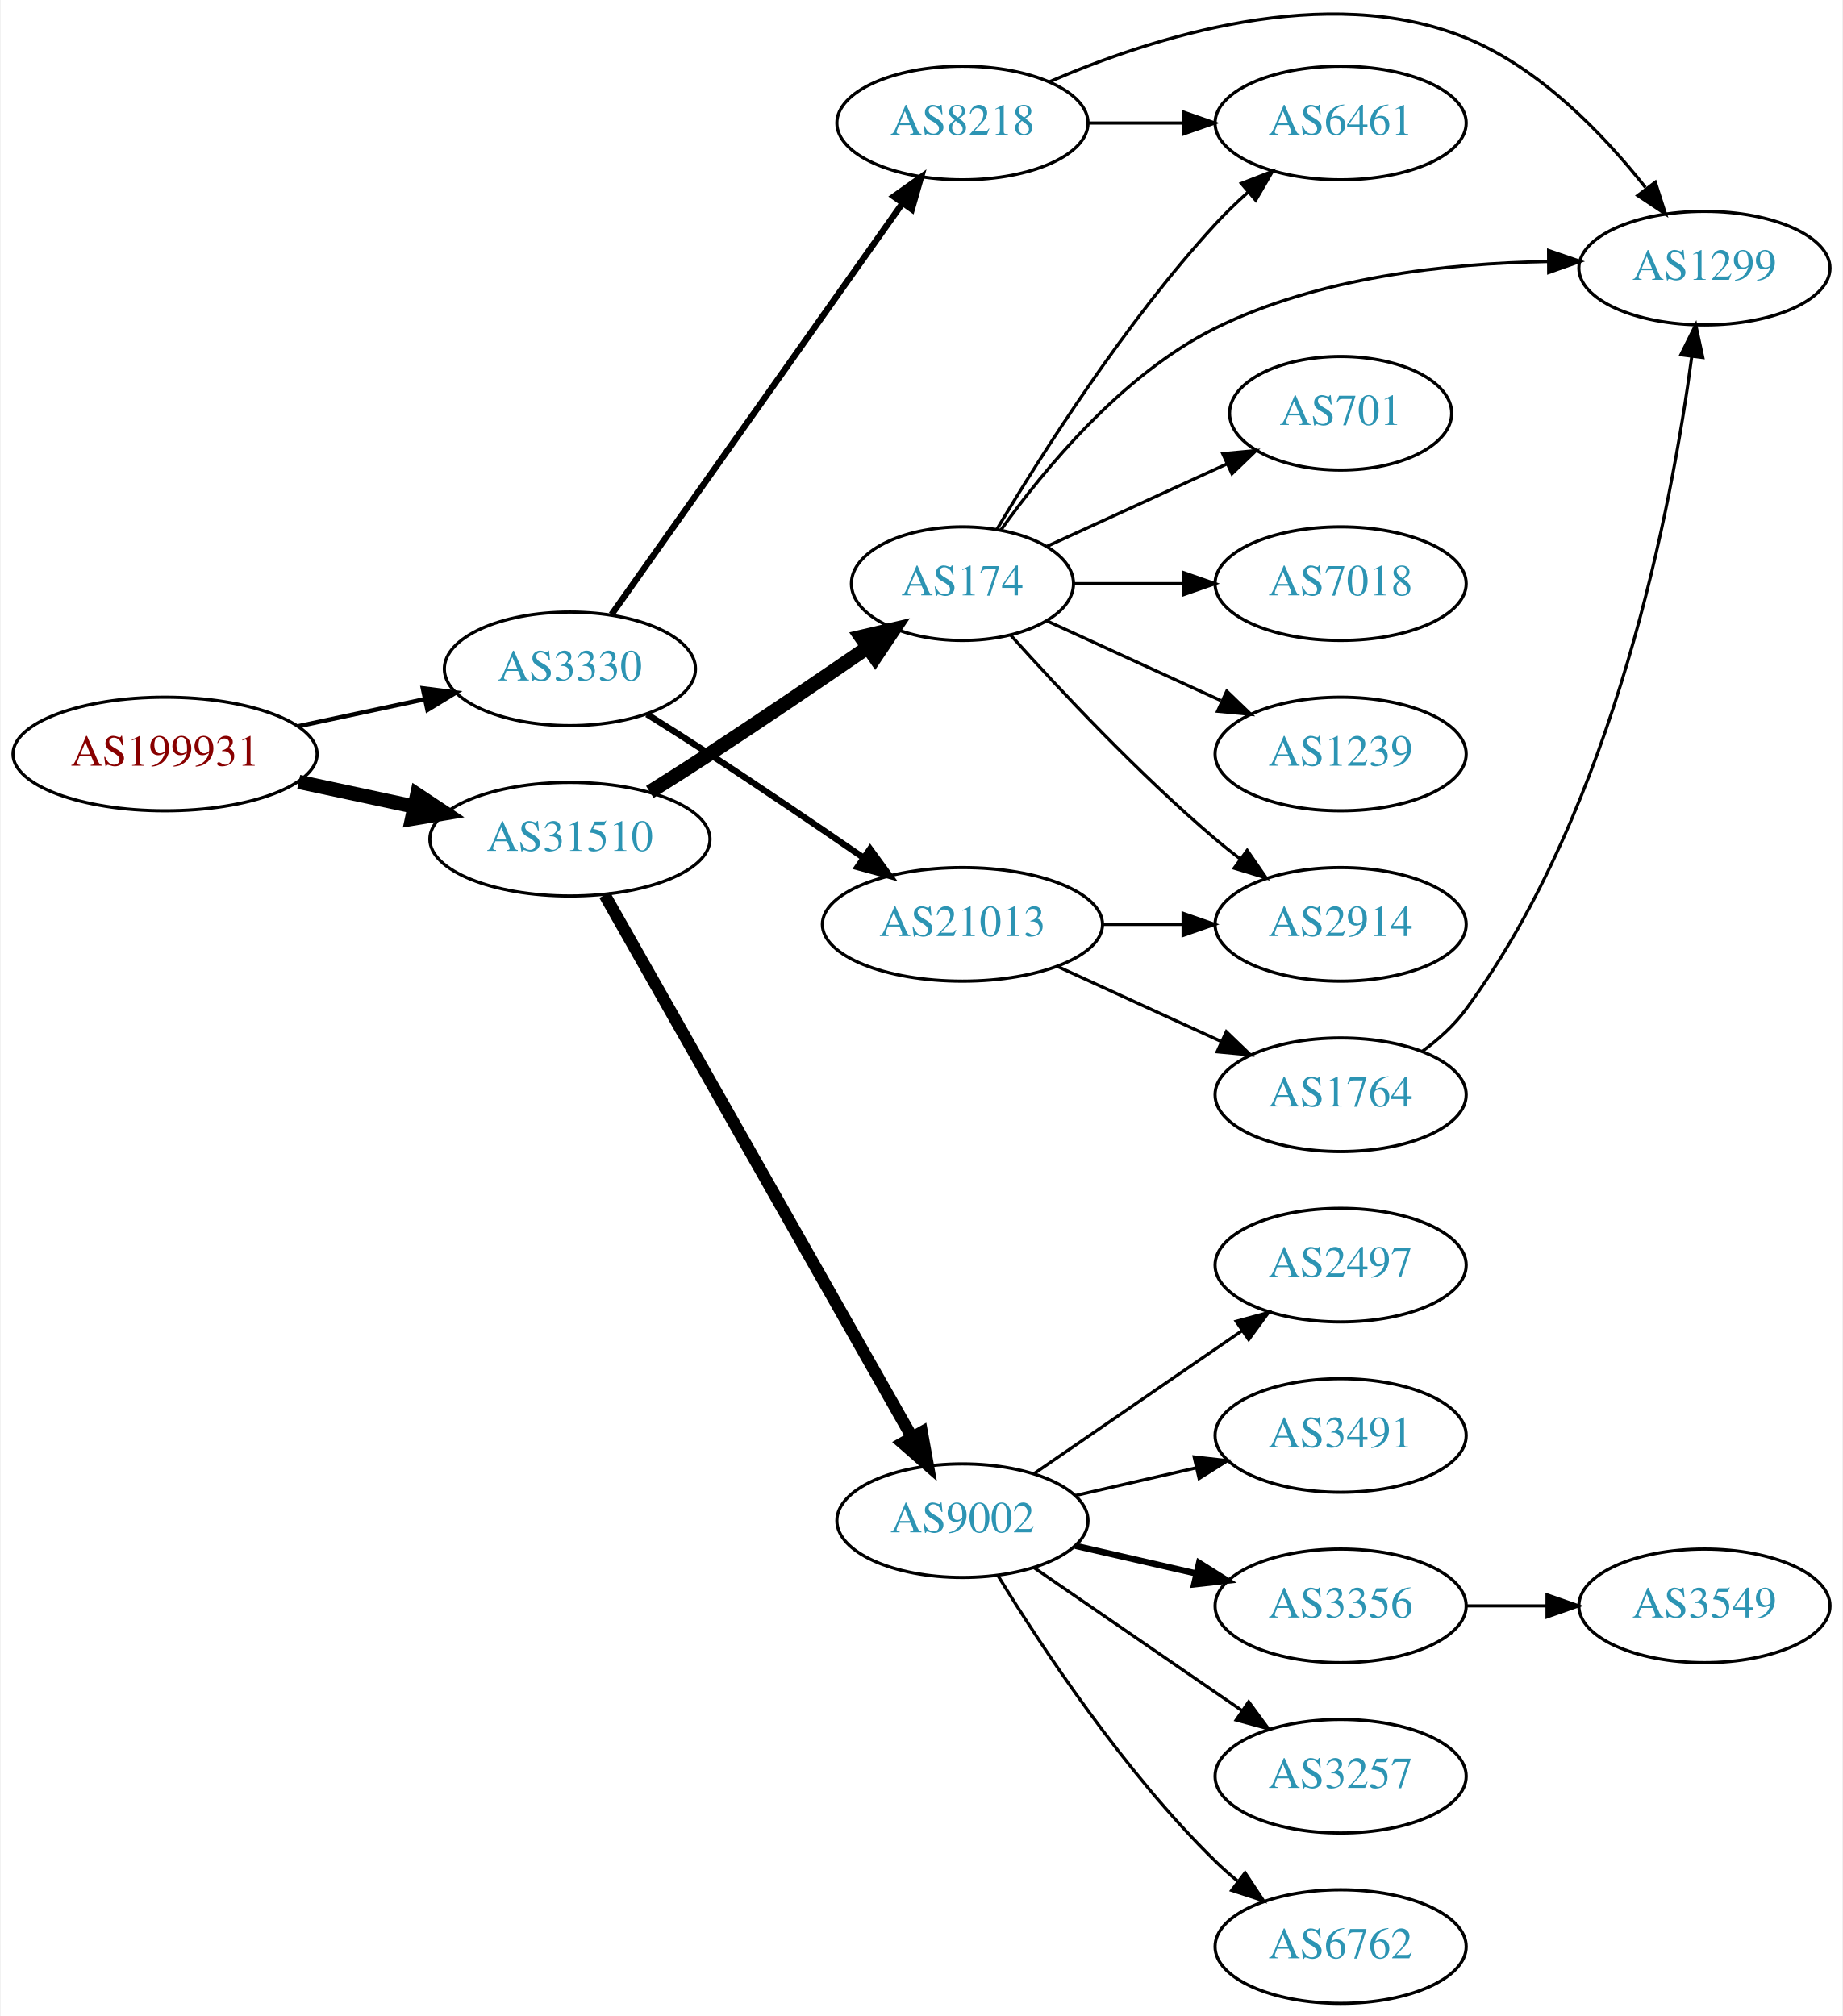
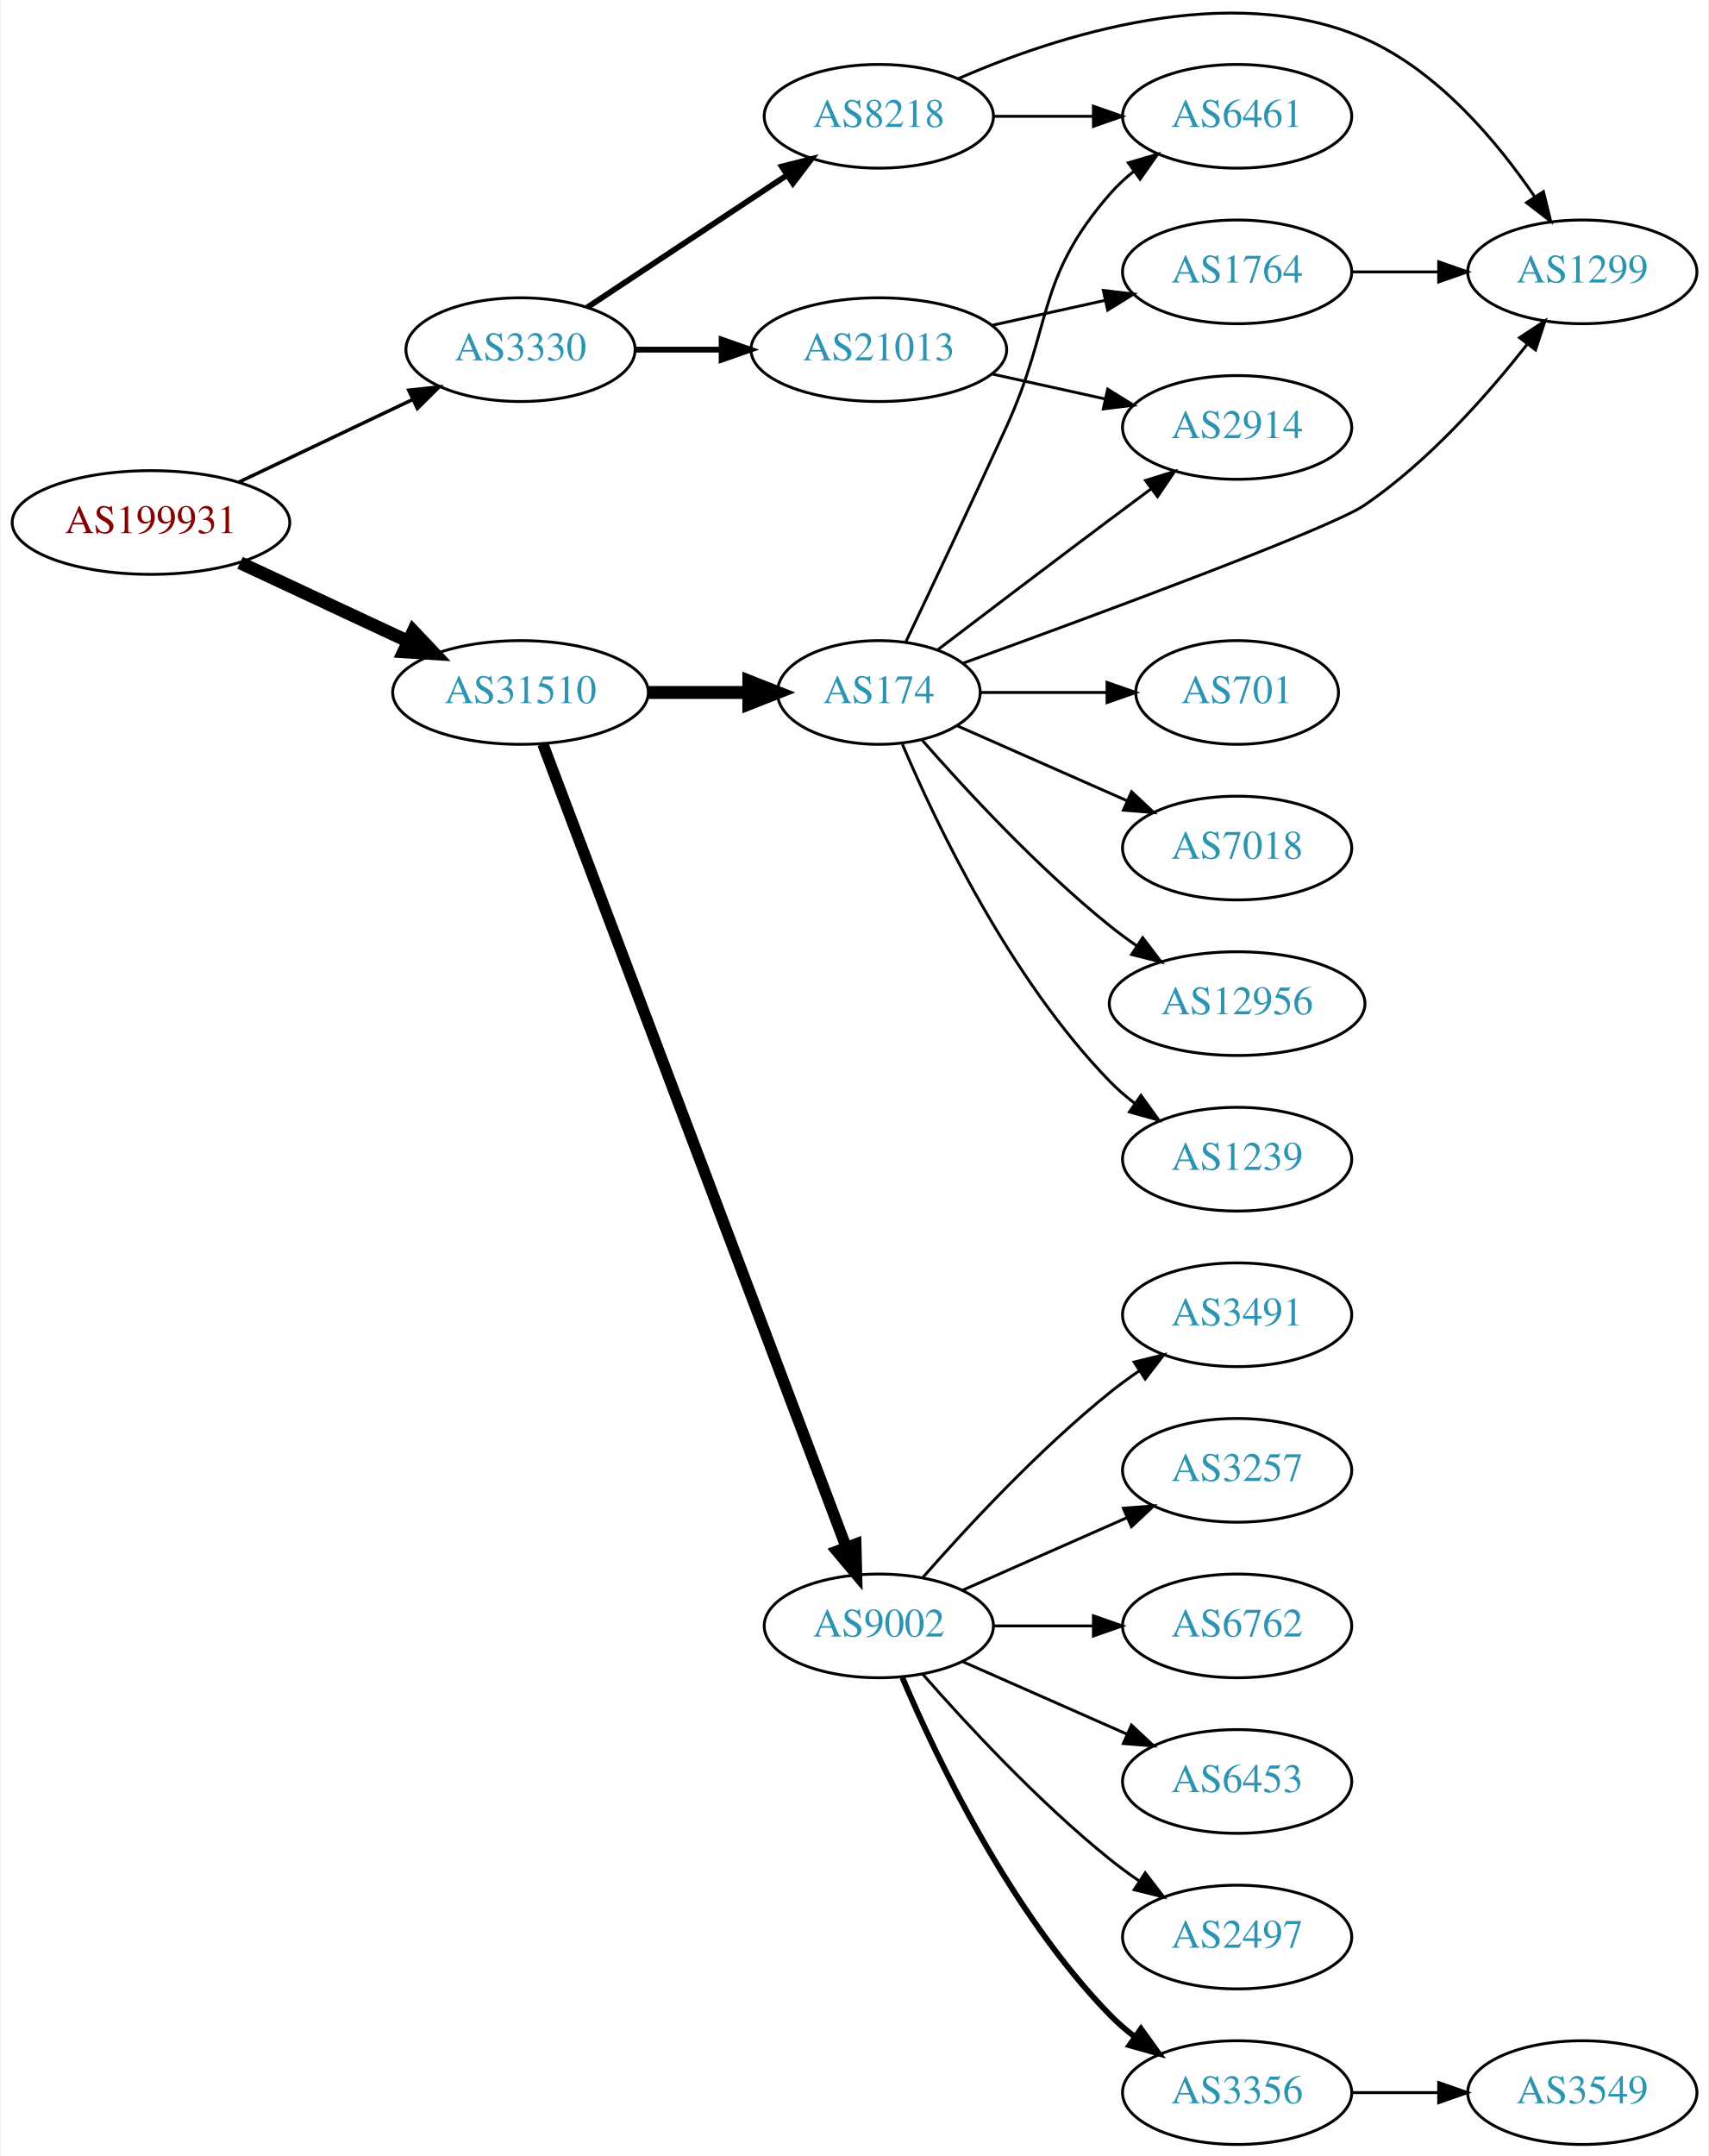
- <svg xmlns="http://www.w3.org/2000/svg" xmlns:xlink="http://www.w3.org/1999/xlink" width="584pt" height="639pt" viewBox="0.00 0.00 583.56 638.99">
-   <g id="graph0" class="graph" transform="scale(1 1) rotate(0) translate(4 634.991)">
-     <polygon fill="white" stroke="none" points="-4,4 -4,-634.991 579.562,-634.991 579.562,4 -4,4" />
+ <svg xmlns="http://www.w3.org/2000/svg" xmlns:xlink="http://www.w3.org/1999/xlink" width="593pt" height="748pt" viewBox="0.00 0.00 592.66 748.37">
+   <g id="graph0" class="graph" transform="scale(1 1) rotate(0) translate(4 744.367)">
+     <polygon fill="white" stroke="none" points="-4,4 -4,-744.367 588.661,-744.367 588.661,4 -4,4" />
    <g id="node1" class="node">
      <g id="a_node1">
        <a xlink:href="/asn/199931" xlink:title="AS199931 ~ ATKTVHOPFGARTEN [AT]">
-           <ellipse fill="#ffffff" stroke="black" cx="48.096" cy="-396" rx="48.192" ry="18" />
-           <text text-anchor="middle" x="48.096" y="-392.3" font-family="Times,serif" font-size="14.00" fill="#880000">AS199931</text>
+           <ellipse fill="#ffffff" stroke="black" cx="48.096" cy="-563" rx="48.192" ry="18" />
+           <text text-anchor="middle" x="48.096" y="-559.3" font-family="Times,serif" font-size="14.00" fill="#880000">AS199931</text>
        </a>
      </g>
    </g>
    <g id="node2" class="node">
      <g id="a_node2">
        <a xlink:href="/asn/3330" xlink:title="AS3330 ~ Vienna, Austria [AT]">
-           <ellipse fill="#ffffff" stroke="black" cx="176.388" cy="-423" rx="39.794" ry="18" />
-           <text text-anchor="middle" x="176.388" y="-419.3" font-family="Times,serif" font-size="14.00" fill="#2c94b3">AS3330</text>
+           <ellipse fill="#ffffff" stroke="black" cx="176.388" cy="-623" rx="39.794" ry="18" />
+           <text text-anchor="middle" x="176.388" y="-619.3" font-family="Times,serif" font-size="14.00" fill="#2c94b3">AS3330</text>
        </a>
      </g>
    </g>
    <g id="edge1" class="edge">
-       <path fill="none" stroke="black" stroke-width="1.385" d="M90.448,-404.841C103.163,-407.559 117.222,-410.565 130.181,-413.335" />
-       <polygon fill="black" stroke="black" stroke-width="1.385" points="129.781,-416.829 140.292,-415.497 131.245,-409.984 129.781,-416.829" />
+       <path fill="none" stroke="black" stroke-width="1.2" d="M78.706,-577.067C96.75,-585.64 119.941,-596.658 139.087,-605.754" />
+       <polygon fill="black" stroke="black" stroke-width="1.2" points="137.586,-608.916 148.12,-610.046 140.59,-602.593 137.586,-608.916" />
    </g>
    <g id="node3" class="node">
      <g id="a_node3">
        <a xlink:href="/asn/31510" xlink:title="AS31510 ~ Innsbrucker Kommunalbetriebe AG [AT]">
-           <ellipse fill="#ffffff" stroke="black" cx="176.388" cy="-369" rx="44.393" ry="18" />
-           <text text-anchor="middle" x="176.388" y="-365.3" font-family="Times,serif" font-size="14.00" fill="#2c94b3">AS31510</text>
+           <ellipse fill="#ffffff" stroke="black" cx="176.388" cy="-504" rx="44.393" ry="18" />
+           <text text-anchor="middle" x="176.388" y="-500.3" font-family="Times,serif" font-size="14.00" fill="#2c94b3">AS31510</text>
        </a>
      </g>
    </g>
    <g id="edge2" class="edge">
-       <path fill="none" stroke="black" stroke-width="4.5" d="M90.448,-387.159C102.138,-384.66 114.964,-381.918 127.027,-379.339" />
-       <polygon fill="black" stroke="black" stroke-width="4.5" points="127.983,-383.161 136.939,-377.22 126.336,-375.46 127.983,-383.161" />
+       <path fill="none" stroke="black" stroke-width="4.5" d="M79.025,-549.018C96.497,-540.855 118.712,-530.477 137.408,-521.743" />
+       <polygon fill="black" stroke="black" stroke-width="4.5" points="139.149,-525.276 146.542,-517.476 135.816,-518.141 139.149,-525.276" />
    </g>
    <g id="node4" class="node">
      <g id="a_node4">
        <a xlink:href="/asn/21013" xlink:title="AS21013 ~ Wels, AT [AT]">
-           <ellipse fill="#ffffff" stroke="black" cx="300.78" cy="-342" rx="44.393" ry="18" />
-           <text text-anchor="middle" x="300.78" y="-338.3" font-family="Times,serif" font-size="14.00" fill="#2c94b3">AS21013</text>
+           <ellipse fill="#ffffff" stroke="black" cx="300.78" cy="-623" rx="44.393" ry="18" />
+           <text text-anchor="middle" x="300.78" y="-619.3" font-family="Times,serif" font-size="14.00" fill="#2c94b3">AS21013</text>
        </a>
      </g>
    </g>
    <g id="edge3" class="edge">
-       <path fill="none" stroke="black" stroke-width="2" d="M200.81,-408.596C207.251,-404.57 214.216,-400.159 220.584,-396 236.737,-385.45 254.503,-373.381 269.107,-363.331" />
-       <polygon fill="black" stroke="black" stroke-width="2" points="271.507,-365.928 277.749,-357.367 267.531,-360.167 271.507,-365.928" />
+       <path fill="none" stroke="black" stroke-width="2" d="M216.113,-623C225.573,-623 235.865,-623 245.891,-623" />
+       <polygon fill="black" stroke="black" stroke-width="2" points="246.198,-626.5 256.198,-623 246.198,-619.5 246.198,-626.5" />
    </g>
    <g id="node5" class="node">
      <g id="a_node5">
        <a xlink:href="/asn/8218" xlink:title="AS8218 ~ legacy Neotelecoms [FR]">
-           <ellipse fill="#ffffff" stroke="black" cx="300.78" cy="-596" rx="39.794" ry="18" />
-           <text text-anchor="middle" x="300.78" y="-592.3" font-family="Times,serif" font-size="14.00" fill="#2c94b3">AS8218</text>
+           <ellipse fill="#ffffff" stroke="black" cx="300.78" cy="-704" rx="39.794" ry="18" />
+           <text text-anchor="middle" x="300.78" y="-700.3" font-family="Times,serif" font-size="14.00" fill="#2c94b3">AS8218</text>
        </a>
      </g>
    </g>
    <g id="edge4" class="edge">
-       <path fill="none" stroke="black" stroke-width="2" d="M189.57,-440.22C211.198,-470.79 256.395,-534.676 281.675,-570.409" />
-       <polygon fill="black" stroke="black" stroke-width="2" points="279.013,-572.707 287.646,-578.849 284.728,-568.664 279.013,-572.707" />
+       <path fill="none" stroke="black" stroke-width="2" d="M199.552,-637.668C218.926,-650.491 247.259,-669.241 268.862,-683.538" />
+       <polygon fill="black" stroke="black" stroke-width="2" points="267.096,-686.567 277.367,-689.167 270.959,-680.729 267.096,-686.567" />
    </g>
    <g id="node10" class="node">
      <g id="a_node10">
-         <a xlink:href="/asn/174" xlink:title="AS174 ~ Cogent Communications [US]">
-           <ellipse fill="#ffffff" stroke="black" cx="300.78" cy="-450" rx="35.194" ry="18" />
-           <text text-anchor="middle" x="300.78" y="-446.3" font-family="Times,serif" font-size="14.00" fill="#2c94b3">AS174</text>
+         <a xlink:href="/asn/9002" xlink:title="AS9002 ~ RETN Limited [EU]">
+           <ellipse fill="#ffffff" stroke="black" cx="300.78" cy="-180" rx="39.794" ry="18" />
+           <text text-anchor="middle" x="300.78" y="-176.3" font-family="Times,serif" font-size="14.00" fill="#2c94b3">AS9002</text>
        </a>
      </g>
    </g>
    <g id="edge10" class="edge">
-       <path fill="none" stroke="black" stroke-width="4.5" d="M201.712,-383.968C207.898,-387.839 214.512,-392.035 220.584,-396 237.356,-406.954 255.865,-419.546 270.77,-429.813" />
-       <polygon fill="black" stroke="black" stroke-width="4.5" points="268.623,-433.116 279.089,-435.56 273.099,-426.637 268.623,-433.116" />
+       <path fill="none" stroke="black" stroke-width="3.938" d="M184.142,-486.119C204.454,-432.349 265.075,-271.871 289.456,-207.33" />
+       <polygon fill="black" stroke="black" stroke-width="3.938" points="292.786,-208.418 293.046,-197.826 286.238,-205.944 292.786,-208.418" />
    </g>
    <g id="node11" class="node">
      <g id="a_node11">
-         <a xlink:href="/asn/9002" xlink:title="AS9002 ~ RETN Limited [EU]">
-           <ellipse fill="#ffffff" stroke="black" cx="300.78" cy="-153" rx="39.794" ry="18" />
-           <text text-anchor="middle" x="300.78" y="-149.3" font-family="Times,serif" font-size="14.00" fill="#2c94b3">AS9002</text>
+         <a xlink:href="/asn/174" xlink:title="AS174 ~ Cogent Communications [US]">
+           <ellipse fill="#ffffff" stroke="black" cx="300.78" cy="-504" rx="35.194" ry="18" />
+           <text text-anchor="middle" x="300.78" y="-500.3" font-family="Times,serif" font-size="14.00" fill="#2c94b3">AS174</text>
        </a>
      </g>
    </g>
    <g id="edge11" class="edge">
-       <path fill="none" stroke="black" stroke-width="3.857" d="M187.403,-351.324C208.883,-313.416 259.477,-224.127 284.797,-179.441" />
-       <polygon fill="black" stroke="black" stroke-width="3.857" points="287.912,-181.043 289.797,-170.617 281.822,-177.592 287.912,-181.043" />
+       <path fill="none" stroke="black" stroke-width="4.5" d="M220.883,-504C232.141,-504 244.273,-504 255.566,-504" />
+       <polygon fill="black" stroke="black" stroke-width="4.5" points="255.654,-507.938 265.654,-504 255.654,-500.063 255.654,-507.938" />
    </g>
    <g id="node6" class="node">
      <g id="a_node6">
        <a xlink:href="/asn/1764" xlink:title="AS1764 ~ NEXTLAYER-AS [AT]">
-           <ellipse fill="#ffffff" stroke="black" cx="420.622" cy="-288" rx="39.794" ry="18" />
-           <text text-anchor="middle" x="420.622" y="-284.3" font-family="Times,serif" font-size="14.00" fill="#2c94b3">AS1764</text>
+           <ellipse fill="#ffffff" stroke="black" cx="425.172" cy="-650" rx="39.794" ry="18" />
+           <text text-anchor="middle" x="425.172" y="-646.3" font-family="Times,serif" font-size="14.00" fill="#2c94b3">AS1764</text>
        </a>
      </g>
    </g>
    <g id="edge5" class="edge">
-       <path fill="none" stroke="black" d="M330.909,-328.652C346.521,-321.498 365.918,-312.609 382.59,-304.97" />
-       <polygon fill="black" stroke="black" points="384.409,-307.986 392.042,-300.638 381.493,-301.622 384.409,-307.986" />
+       <path fill="none" stroke="black" d="M340.17,-631.469C352.561,-634.202 366.407,-637.257 379.228,-640.085" />
+       <polygon fill="black" stroke="black" points="378.723,-643.558 389.243,-642.295 380.231,-636.722 378.723,-643.558" />
    </g>
    <g id="node7" class="node">
      <g id="a_node7">
        <a xlink:href="/asn/2914" xlink:title="AS2914 ~ NTT America, Inc. [US]">
-           <ellipse fill="#ffffff" stroke="black" cx="420.622" cy="-342" rx="39.794" ry="18" />
-           <text text-anchor="middle" x="420.622" y="-338.3" font-family="Times,serif" font-size="14.00" fill="#2c94b3">AS2914</text>
+           <ellipse fill="#ffffff" stroke="black" cx="425.172" cy="-596" rx="39.794" ry="18" />
+           <text text-anchor="middle" x="425.172" y="-592.3" font-family="Times,serif" font-size="14.00" fill="#2c94b3">AS2914</text>
        </a>
      </g>
    </g>
    <g id="edge6" class="edge">
-       <path fill="none" stroke="black" d="M344.991,-342C353.303,-342 362.066,-342 370.548,-342" />
-       <polygon fill="black" stroke="black" points="370.707,-345.5 380.707,-342 370.707,-338.5 370.707,-345.5" />
+       <path fill="none" stroke="black" d="M340.17,-614.531C352.561,-611.798 366.407,-608.743 379.228,-605.915" />
+       <polygon fill="black" stroke="black" points="380.231,-609.278 389.243,-603.705 378.723,-602.442 380.231,-609.278" />
    </g>
    <g id="node8" class="node">
      <g id="a_node8">
        <a xlink:href="/asn/1299" xlink:title="AS1299 ~ Telia Carrier [EU]">
-           <ellipse fill="#ffffff" stroke="black" cx="535.915" cy="-550" rx="39.794" ry="18" />
-           <text text-anchor="middle" x="535.915" y="-546.3" font-family="Times,serif" font-size="14.00" fill="#2c94b3">AS1299</text>
-         </a>
-       </g>
-     </g>
-     <g id="edge8" class="edge">
-       <path fill="none" stroke="black" d="M328.26,-609.036C360.531,-623.024 416.201,-640.966 460.269,-623 483.71,-613.443 503.791,-592.588 517.201,-575.606" />
-       <polygon fill="black" stroke="black" points="520.349,-577.247 523.588,-567.159 514.765,-573.025 520.349,-577.247" />
+           <ellipse fill="#ffffff" stroke="black" cx="545.014" cy="-650" rx="39.794" ry="18" />
+           <text text-anchor="middle" x="545.014" y="-646.3" font-family="Times,serif" font-size="14.00" fill="#2c94b3">AS1299</text>
+         </a>
+       </g>
+     </g>
+     <g id="edge9" class="edge">
+       <path fill="none" stroke="black" d="M328.481,-717.129C362.555,-731.941 422.673,-751.467 469.368,-731 494.77,-719.866 515.348,-695.35 528.415,-676.188" />
+       <polygon fill="black" stroke="black" points="531.511,-677.848 534.048,-667.562 525.65,-674.021 531.511,-677.848" />
    </g>
    <g id="node9" class="node">
      <g id="a_node9">
        <a xlink:href="/asn/6461" xlink:title="AS6461 ~ Zayo Bandwidth [US]">
-           <ellipse fill="#ffffff" stroke="black" cx="420.622" cy="-596" rx="39.794" ry="18" />
-           <text text-anchor="middle" x="420.622" y="-592.3" font-family="Times,serif" font-size="14.00" fill="#2c94b3">AS6461</text>
-         </a>
-       </g>
-     </g>
-     <g id="edge9" class="edge">
-       <path fill="none" stroke="black" d="M340.692,-596C350.246,-596 360.595,-596 370.558,-596" />
-       <polygon fill="black" stroke="black" points="370.751,-599.5 380.75,-596 370.75,-592.5 370.751,-599.5" />
+           <ellipse fill="#ffffff" stroke="black" cx="425.172" cy="-704" rx="39.794" ry="18" />
+           <text text-anchor="middle" x="425.172" y="-700.3" font-family="Times,serif" font-size="14.00" fill="#2c94b3">AS6461</text>
+         </a>
+       </g>
+     </g>
+     <g id="edge8" class="edge">
+       <path fill="none" stroke="black" d="M340.505,-704C351.444,-704 363.494,-704 374.961,-704" />
+       <polygon fill="black" stroke="black" points="375.278,-707.5 385.278,-704 375.278,-700.5 375.278,-707.5" />
    </g>
    <g id="edge7" class="edge">
-       <path fill="none" stroke="black" d="M446.606,-301.843C451.679,-305.574 456.583,-309.989 460.269,-315 507.69,-379.459 525.659,-475.088 531.902,-521.993" />
-       <polygon fill="black" stroke="black" points="528.443,-522.541 533.156,-532.03 535.389,-521.673 528.443,-522.541" />
-     </g>
-     <g id="edge17" class="edge">
-       <path fill="none" stroke="black" d="M316.142,-433.591C331.415,-416.568 356.674,-389.604 380.976,-369 383.473,-366.883 386.133,-364.768 388.845,-362.707" />
-       <polygon fill="black" stroke="black" points="391.011,-365.459 397.021,-356.734 386.882,-359.806 391.011,-365.459" />
-     </g>
-     <g id="edge18" class="edge">
-       <path fill="none" stroke="black" d="M312.924,-466.937C326.512,-486.037 351.366,-516.34 380.976,-531 413.606,-547.156 454.713,-551.546 486.238,-552.092" />
-       <polygon fill="black" stroke="black" points="486.519,-555.593 496.536,-552.141 486.553,-548.593 486.519,-555.593" />
-     </g>
-     <g id="edge21" class="edge">
-       <path fill="none" stroke="black" d="M311.74,-467.291C325.607,-490.598 352.277,-532.77 380.976,-564 384.111,-567.411 387.611,-570.787 391.19,-573.993" />
-       <polygon fill="black" stroke="black" points="389.16,-576.863 399.038,-580.693 393.705,-571.539 389.16,-576.863" />
+       <path fill="none" stroke="black" d="M465.085,-650C474.638,-650 484.987,-650 494.95,-650" />
+       <polygon fill="black" stroke="black" points="495.143,-653.5 505.143,-650 495.143,-646.5 495.143,-653.5" />
+     </g>
+     <g id="node12" class="node">
+       <g id="a_node12">
+         <a xlink:href="/asn/6453" xlink:title="AS6453 ~ TATA COMMUNICATIONS (AMERICA) INC [US]">
+           <ellipse fill="#ffffff" stroke="black" cx="425.172" cy="-126" rx="39.794" ry="18" />
+           <text text-anchor="middle" x="425.172" y="-122.3" font-family="Times,serif" font-size="14.00" fill="#2c94b3">AS6453</text>
+         </a>
+       </g>
+     </g>
+     <g id="edge12" class="edge">
+       <path fill="none" stroke="black" d="M329.859,-167.611C346.807,-160.134 368.604,-150.517 386.974,-142.412" />
+       <polygon fill="black" stroke="black" points="388.487,-145.57 396.223,-138.331 385.661,-139.166 388.487,-145.57" />
+     </g>
+     <g id="node13" class="node">
+       <g id="a_node13">
+         <a xlink:href="/asn/2497" xlink:title="AS2497 ~ Internet Initiative Japan Inc. [JP]">
+           <ellipse fill="#ffffff" stroke="black" cx="425.172" cy="-72" rx="39.794" ry="18" />
+           <text text-anchor="middle" x="425.172" y="-68.3" font-family="Times,serif" font-size="14.00" fill="#2c94b3">AS2497</text>
+         </a>
+       </g>
+     </g>
+     <g id="edge13" class="edge">
+       <path fill="none" stroke="black" d="M315.932,-163.337C331.034,-146.106 356.155,-118.976 380.976,-99 384.231,-96.38 387.756,-93.808 391.341,-91.354" />
+       <polygon fill="black" stroke="black" points="393.26,-94.281 399.714,-85.879 389.429,-88.423 393.26,-94.281" />
+     </g>
+     <g id="node14" class="node">
+       <g id="a_node14">
+         <a xlink:href="/asn/3356" xlink:title="AS3356 ~ Level 3 Parent, LLC [US]">
+           <ellipse fill="#ffffff" stroke="black" cx="425.172" cy="-18" rx="39.794" ry="18" />
+           <text text-anchor="middle" x="425.172" y="-14.3" font-family="Times,serif" font-size="14.00" fill="#2c94b3">AS3356</text>
+         </a>
+       </g>
+     </g>
+     <g id="edge14" class="edge">
+       <path fill="none" stroke="black" stroke-width="2" d="M308.97,-162.025C320.737,-134.318 346.312,-80.652 380.976,-45 383.596,-42.305 386.537,-39.761 389.619,-37.392" />
+       <polygon fill="black" stroke="black" stroke-width="2" points="391.795,-40.141 397.988,-31.545 387.786,-34.403 391.795,-40.141" />
+     </g>
+     <g id="node15" class="node">
+       <g id="a_node15">
+         <a xlink:href="/asn/3491" xlink:title="AS3491 ~ PCCW Global, Inc. [US]">
+           <ellipse fill="#ffffff" stroke="black" cx="425.172" cy="-288" rx="39.794" ry="18" />
+           <text text-anchor="middle" x="425.172" y="-284.3" font-family="Times,serif" font-size="14.00" fill="#2c94b3">AS3491</text>
+         </a>
+       </g>
+     </g>
+     <g id="edge15" class="edge">
+       <path fill="none" stroke="black" d="M315.932,-196.663C331.034,-213.894 356.155,-241.024 380.976,-261 384.231,-263.62 387.756,-266.192 391.341,-268.646" />
+       <polygon fill="black" stroke="black" points="389.429,-271.577 399.714,-274.121 393.26,-265.719 389.429,-271.577" />
+     </g>
+     <g id="node16" class="node">
+       <g id="a_node16">
+         <a xlink:href="/asn/3257" xlink:title="AS3257 ~ GTT [DE]">
+           <ellipse fill="#ffffff" stroke="black" cx="425.172" cy="-234" rx="39.794" ry="18" />
+           <text text-anchor="middle" x="425.172" y="-230.3" font-family="Times,serif" font-size="14.00" fill="#2c94b3">AS3257</text>
+         </a>
+       </g>
+     </g>
+     <g id="edge16" class="edge">
+       <path fill="none" stroke="black" d="M329.859,-192.389C346.807,-199.866 368.604,-209.483 386.974,-217.588" />
+       <polygon fill="black" stroke="black" points="385.661,-220.834 396.223,-221.669 388.487,-214.43 385.661,-220.834" />
    </g>
    <g id="node17" class="node">
      <g id="a_node17">
-         <a xlink:href="/asn/7018" xlink:title="AS7018 ~ AT&amp;T Services, Inc. [US]">
-           <ellipse fill="#ffffff" stroke="black" cx="420.622" cy="-450" rx="39.794" ry="18" />
-           <text text-anchor="middle" x="420.622" y="-446.3" font-family="Times,serif" font-size="14.00" fill="#2c94b3">AS7018</text>
-         </a>
-       </g>
+         <a xlink:href="/asn/6762" xlink:title="AS6762 ~ TELECOM ITALIA SPARKLE S.p.A. [IT]">
+           <ellipse fill="#ffffff" stroke="black" cx="425.172" cy="-180" rx="39.794" ry="18" />
+           <text text-anchor="middle" x="425.172" y="-176.3" font-family="Times,serif" font-size="14.00" fill="#2c94b3">AS6762</text>
+         </a>
+       </g>
+     </g>
+     <g id="edge17" class="edge">
+       <path fill="none" stroke="black" d="M340.505,-180C351.444,-180 363.494,-180 374.961,-180" />
+       <polygon fill="black" stroke="black" points="375.278,-183.5 385.278,-180 375.278,-176.5 375.278,-183.5" />
+     </g>
+     <g id="edge23" class="edge">
+       <path fill="none" stroke="black" d="M321.263,-518.853C337.267,-531.031 360.544,-548.693 380.976,-564 385.551,-567.427 390.409,-571.047 395.154,-574.57" />
+       <polygon fill="black" stroke="black" points="393.367,-577.602 403.485,-580.745 397.535,-571.978 393.367,-577.602" />
+     </g>
+     <g id="edge18" class="edge">
+       <path fill="none" stroke="black" d="M330.188,-514.22C374.787,-530.383 457.408,-560.851 469.368,-569 491.641,-584.176 512.015,-607.192 525.829,-624.817" />
+       <polygon fill="black" stroke="black" points="523.212,-627.156 532.064,-632.977 528.774,-622.906 523.212,-627.156" />
    </g>
    <g id="edge19" class="edge">
-       <path fill="none" stroke="black" d="M336.181,-450C347.005,-450 359.173,-450 370.8,-450" />
-       <polygon fill="black" stroke="black" points="370.831,-453.5 380.831,-450 370.831,-446.5 370.831,-453.5" />
+       <path fill="none" stroke="black" d="M310.169,-521.587C318.954,-540.065 333.096,-570 344.976,-596 361.348,-631.832 355.142,-647.258 380.976,-677 383.441,-679.838 386.277,-682.477 389.295,-684.906" />
+       <polygon fill="black" stroke="black" points="387.405,-687.858 397.573,-690.836 391.482,-682.167 387.405,-687.858" />
    </g>
    <g id="node18" class="node">
      <g id="a_node18">
-         <a xlink:href="/asn/1239" xlink:title="AS1239 ~ Sprint [US]">
-           <ellipse fill="#ffffff" stroke="black" cx="420.622" cy="-396" rx="39.794" ry="18" />
-           <text text-anchor="middle" x="420.622" y="-392.3" font-family="Times,serif" font-size="14.00" fill="#2c94b3">AS1239</text>
+         <a xlink:href="/asn/701" xlink:title="AS701 ~ UUNET [US]">
+           <ellipse fill="#ffffff" stroke="black" cx="425.172" cy="-504" rx="35.194" ry="18" />
+           <text text-anchor="middle" x="425.172" y="-500.3" font-family="Times,serif" font-size="14.00" fill="#2c94b3">AS701</text>
        </a>
      </g>
    </g>
    <g id="edge20" class="edge">
-       <path fill="none" stroke="black" d="M327.641,-438.149C343.761,-430.762 364.764,-421.138 382.629,-412.952" />
-       <polygon fill="black" stroke="black" points="384.548,-415.923 392.18,-408.575 381.631,-409.559 384.548,-415.923" />
+       <path fill="none" stroke="black" d="M336.198,-504C349.739,-504 365.459,-504 379.833,-504" />
+       <polygon fill="black" stroke="black" points="380.011,-507.5 390.011,-504 380.011,-500.5 380.011,-507.5" />
    </g>
    <g id="node19" class="node">
      <g id="a_node19">
-         <a xlink:href="/asn/701" xlink:title="AS701 ~ UUNET [US]">
-           <ellipse fill="#ffffff" stroke="black" cx="420.622" cy="-504" rx="35.194" ry="18" />
-           <text text-anchor="middle" x="420.622" y="-500.3" font-family="Times,serif" font-size="14.00" fill="#2c94b3">AS701</text>
-         </a>
-       </g>
-     </g>
-     <g id="edge22" class="edge">
-       <path fill="none" stroke="black" d="M327.641,-461.851C344.372,-469.518 366.362,-479.594 384.646,-487.972" />
-       <polygon fill="black" stroke="black" points="383.272,-491.193 393.822,-492.177 386.189,-484.829 383.272,-491.193" />
-     </g>
-     <g id="node12" class="node">
-       <g id="a_node12">
-         <a xlink:href="/asn/3491" xlink:title="AS3491 ~ PCCW Global, Inc. [US]">
-           <ellipse fill="#ffffff" stroke="black" cx="420.622" cy="-180" rx="39.794" ry="18" />
-           <text text-anchor="middle" x="420.622" y="-176.3" font-family="Times,serif" font-size="14.00" fill="#2c94b3">AS3491</text>
-         </a>
-       </g>
-     </g>
-     <g id="edge12" class="edge">
-       <path fill="none" stroke="black" d="M336.499,-160.955C348.499,-163.704 362.12,-166.825 374.812,-169.733" />
-       <polygon fill="black" stroke="black" points="374.215,-173.187 384.744,-172.009 375.778,-166.364 374.215,-173.187" />
-     </g>
-     <g id="node13" class="node">
-       <g id="a_node13">
-         <a xlink:href="/asn/3257" xlink:title="AS3257 ~ GTT [DE]">
-           <ellipse fill="#ffffff" stroke="black" cx="420.622" cy="-72" rx="39.794" ry="18" />
-           <text text-anchor="middle" x="420.622" y="-68.3" font-family="Times,serif" font-size="14.00" fill="#2c94b3">AS3257</text>
-         </a>
-       </g>
-     </g>
-     <g id="edge13" class="edge">
-       <path fill="none" stroke="black" d="M323.394,-138.143C341.882,-125.435 368.696,-107.005 389.326,-92.825" />
-       <polygon fill="black" stroke="black" points="391.488,-95.586 397.746,-87.037 387.522,-89.817 391.488,-95.586" />
-     </g>
-     <g id="node14" class="node">
-       <g id="a_node14">
-         <a xlink:href="/asn/6762" xlink:title="AS6762 ~ TELECOM ITALIA SPARKLE S.p.A. [IT]">
-           <ellipse fill="#ffffff" stroke="black" cx="420.622" cy="-18" rx="39.794" ry="18" />
-           <text text-anchor="middle" x="420.622" y="-14.3" font-family="Times,serif" font-size="14.00" fill="#2c94b3">AS6762</text>
-         </a>
-       </g>
-     </g>
-     <g id="edge14" class="edge">
-       <path fill="none" stroke="black" d="M312.045,-135.56C325.854,-113.009 352.043,-73.278 380.976,-45 383.116,-42.908 385.433,-40.863 387.833,-38.895" />
-       <polygon fill="black" stroke="black" points="390.343,-41.382 396.175,-32.536 386.1,-35.815 390.343,-41.382" />
-     </g>
-     <g id="node15" class="node">
-       <g id="a_node15">
-         <a xlink:href="/asn/3356" xlink:title="AS3356 ~ Level 3 Parent, LLC [US]">
-           <ellipse fill="#ffffff" stroke="black" cx="420.622" cy="-126" rx="39.794" ry="18" />
-           <text text-anchor="middle" x="420.622" y="-122.3" font-family="Times,serif" font-size="14.00" fill="#2c94b3">AS3356</text>
-         </a>
-       </g>
-     </g>
-     <g id="edge15" class="edge">
-       <path fill="none" stroke="black" stroke-width="2" d="M336.499,-145.045C348.499,-142.296 362.12,-139.175 374.812,-136.267" />
-       <polygon fill="black" stroke="black" stroke-width="2" points="375.778,-139.636 384.744,-133.991 374.215,-132.813 375.778,-139.636" />
-     </g>
-     <g id="node16" class="node">
-       <g id="a_node16">
-         <a xlink:href="/asn/2497" xlink:title="AS2497 ~ Internet Initiative Japan Inc. [JP]">
-           <ellipse fill="#ffffff" stroke="black" cx="420.622" cy="-234" rx="39.794" ry="18" />
-           <text text-anchor="middle" x="420.622" y="-230.3" font-family="Times,serif" font-size="14.00" fill="#2c94b3">AS2497</text>
-         </a>
-       </g>
-     </g>
-     <g id="edge16" class="edge">
-       <path fill="none" stroke="black" d="M323.394,-167.857C341.882,-180.565 368.696,-198.995 389.326,-213.175" />
-       <polygon fill="black" stroke="black" points="387.522,-216.183 397.746,-218.963 391.488,-210.414 387.522,-216.183" />
+         <a xlink:href="/asn/7018" xlink:title="AS7018 ~ AT&amp;T Services, Inc. [US]">
+           <ellipse fill="#ffffff" stroke="black" cx="425.172" cy="-450" rx="39.794" ry="18" />
+           <text text-anchor="middle" x="425.172" y="-446.3" font-family="Times,serif" font-size="14.00" fill="#2c94b3">AS7018</text>
+         </a>
+       </g>
+     </g>
+     <g id="edge21" class="edge">
+       <path fill="none" stroke="black" d="M328.036,-492.416C345.221,-484.833 367.935,-474.812 386.969,-466.414" />
+       <polygon fill="black" stroke="black" points="388.521,-469.555 396.257,-462.316 385.695,-463.151 388.521,-469.555" />
    </g>
    <g id="node20" class="node">
      <g id="a_node20">
+         <a xlink:href="/asn/12956" xlink:title="AS12956 ~ TELXIUS [ES]">
+           <ellipse fill="#ffffff" stroke="black" cx="425.172" cy="-396" rx="44.393" ry="18" />
+           <text text-anchor="middle" x="425.172" y="-392.3" font-family="Times,serif" font-size="14.00" fill="#2c94b3">AS12956</text>
+         </a>
+       </g>
+     </g>
+     <g id="edge22" class="edge">
+       <path fill="none" stroke="black" d="M315.653,-487.655C330.723,-470.441 356.001,-443.099 380.976,-423 383.904,-420.643 387.05,-418.325 390.262,-416.098" />
+       <polygon fill="black" stroke="black" points="392.397,-418.882 398.81,-410.448 388.538,-413.042 392.397,-418.882" />
+     </g>
+     <g id="node21" class="node">
+       <g id="a_node21">
+         <a xlink:href="/asn/1239" xlink:title="AS1239 ~ Sprint [US]">
+           <ellipse fill="#ffffff" stroke="black" cx="425.172" cy="-342" rx="39.794" ry="18" />
+           <text text-anchor="middle" x="425.172" y="-338.3" font-family="Times,serif" font-size="14.00" fill="#2c94b3">AS1239</text>
+         </a>
+       </g>
+     </g>
+     <g id="edge24" class="edge">
+       <path fill="none" stroke="black" d="M308.97,-486.025C320.737,-458.318 346.312,-404.652 380.976,-369 383.596,-366.305 386.537,-363.761 389.619,-361.392" />
+       <polygon fill="black" stroke="black" points="391.795,-364.141 397.988,-355.545 387.786,-358.403 391.795,-364.141" />
+     </g>
+     <g id="node22" class="node">
+       <g id="a_node22">
        <a xlink:href="/asn/3549" xlink:title="AS3549 ~ Level 3 Parent, LLC [US]">
-           <ellipse fill="#ffffff" stroke="black" cx="535.915" cy="-126" rx="39.794" ry="18" />
-           <text text-anchor="middle" x="535.915" y="-122.3" font-family="Times,serif" font-size="14.00" fill="#2c94b3">AS3549</text>
-         </a>
-       </g>
-     </g>
-     <g id="edge23" class="edge">
-       <path fill="none" stroke="black" d="M460.294,-126C468.497,-126 477.261,-126 485.794,-126" />
-       <polygon fill="black" stroke="black" points="486.033,-129.5 496.033,-126 486.033,-122.5 486.033,-129.5" />
+           <ellipse fill="#ffffff" stroke="black" cx="545.014" cy="-18" rx="39.794" ry="18" />
+           <text text-anchor="middle" x="545.014" y="-14.3" font-family="Times,serif" font-size="14.00" fill="#2c94b3">AS3549</text>
+         </a>
+       </g>
+     </g>
+     <g id="edge25" class="edge">
+       <path fill="none" stroke="black" d="M465.085,-18C474.638,-18 484.987,-18 494.95,-18" />
+       <polygon fill="black" stroke="black" points="495.143,-21.5 505.143,-18 495.143,-14.5 495.143,-21.5" />
    </g>
  </g>
</svg>
